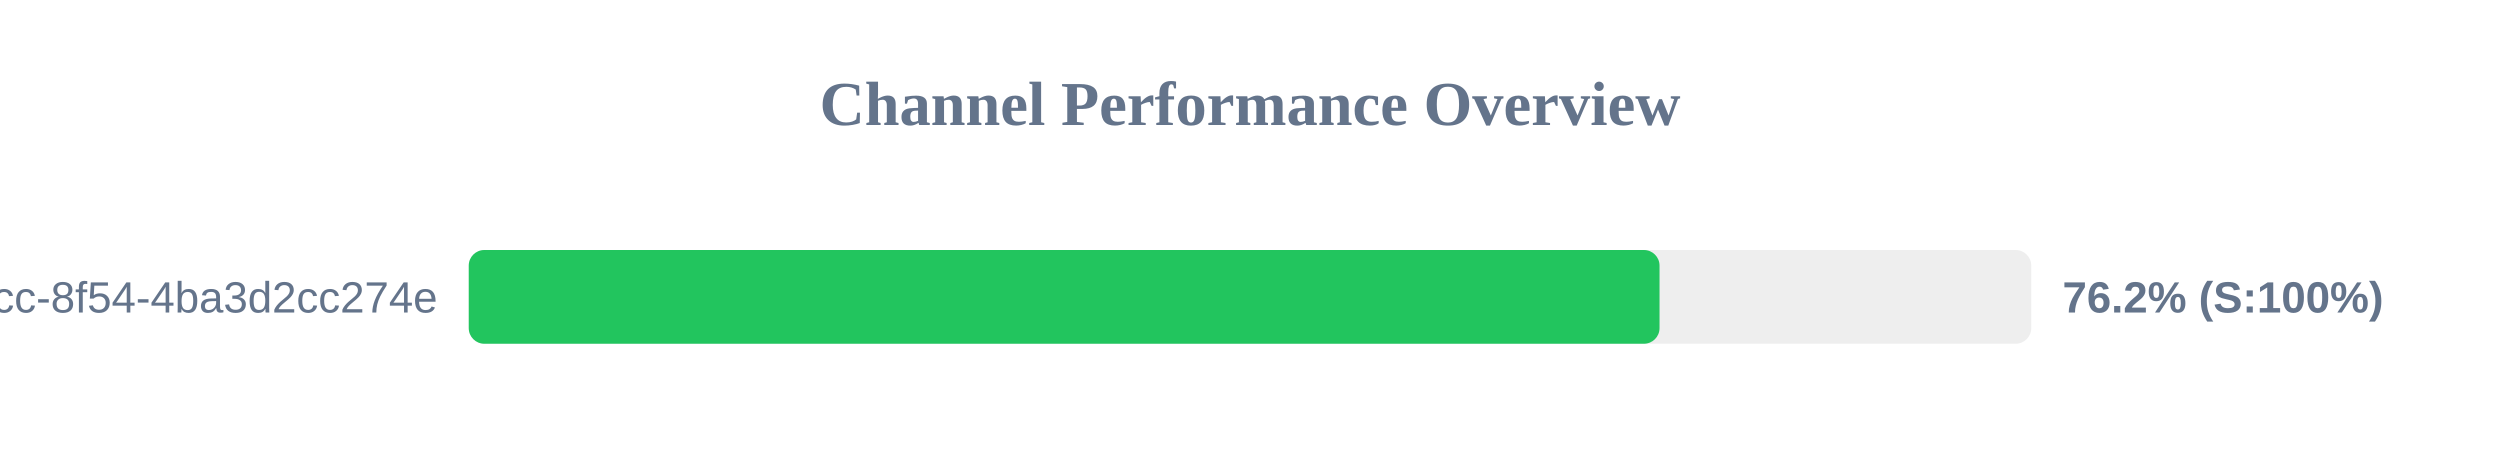
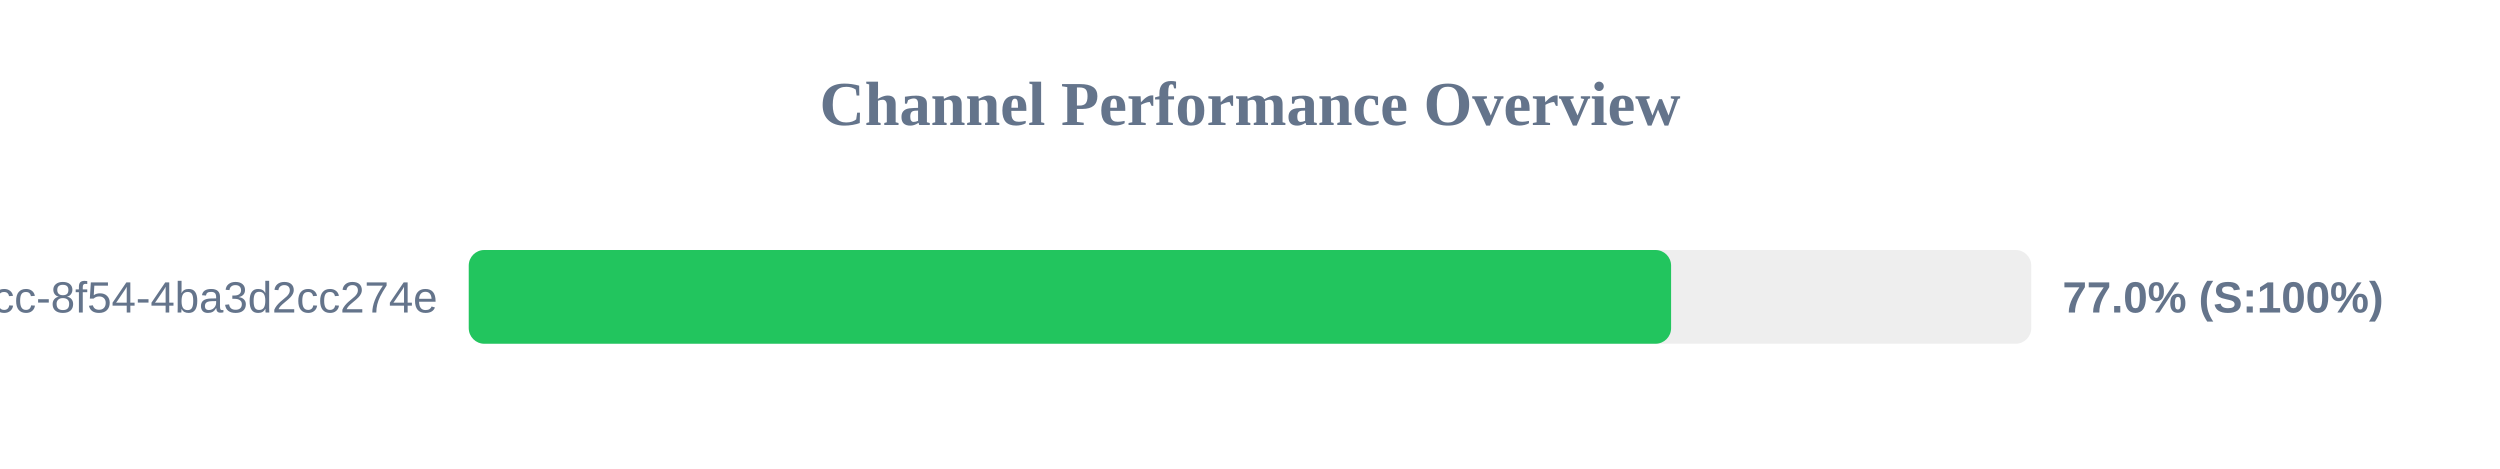
<svg xmlns="http://www.w3.org/2000/svg" width="800" height="150" version="1.1">
  <style>
        .row { font: 14px Arial; fill: #64748b; }
        .score { font: bold 14px Arial; fill: #64748b; }
    </style>
  <text x="400" y="40" text-anchor="middle" font-size="20px" font-weight="bold" fill="#64748b">Channel Performance Overview</text>
  <rect x="150" y="80" width="500" height="30" fill="#eee" rx="5" />
-   <rect x="150" y="80" width="381.05" height="30" fill="#22c55e" rx="5" />
+   <rect x="150" y="80" width="384.75" height="30" fill="#22c55e" rx="5" />
  <text x="140" y="100" text-anchor="end" class="row">?uuid=45cc0b3a-0adb-4dcc-8f54-4ba3d2cc274e</text>
-   <text x="660" y="100" text-anchor="start" class="score">76.2% (S:100%)</text>
+   <text x="660" y="100" text-anchor="start" class="score">77.0% (S:100%)</text>
</svg>
